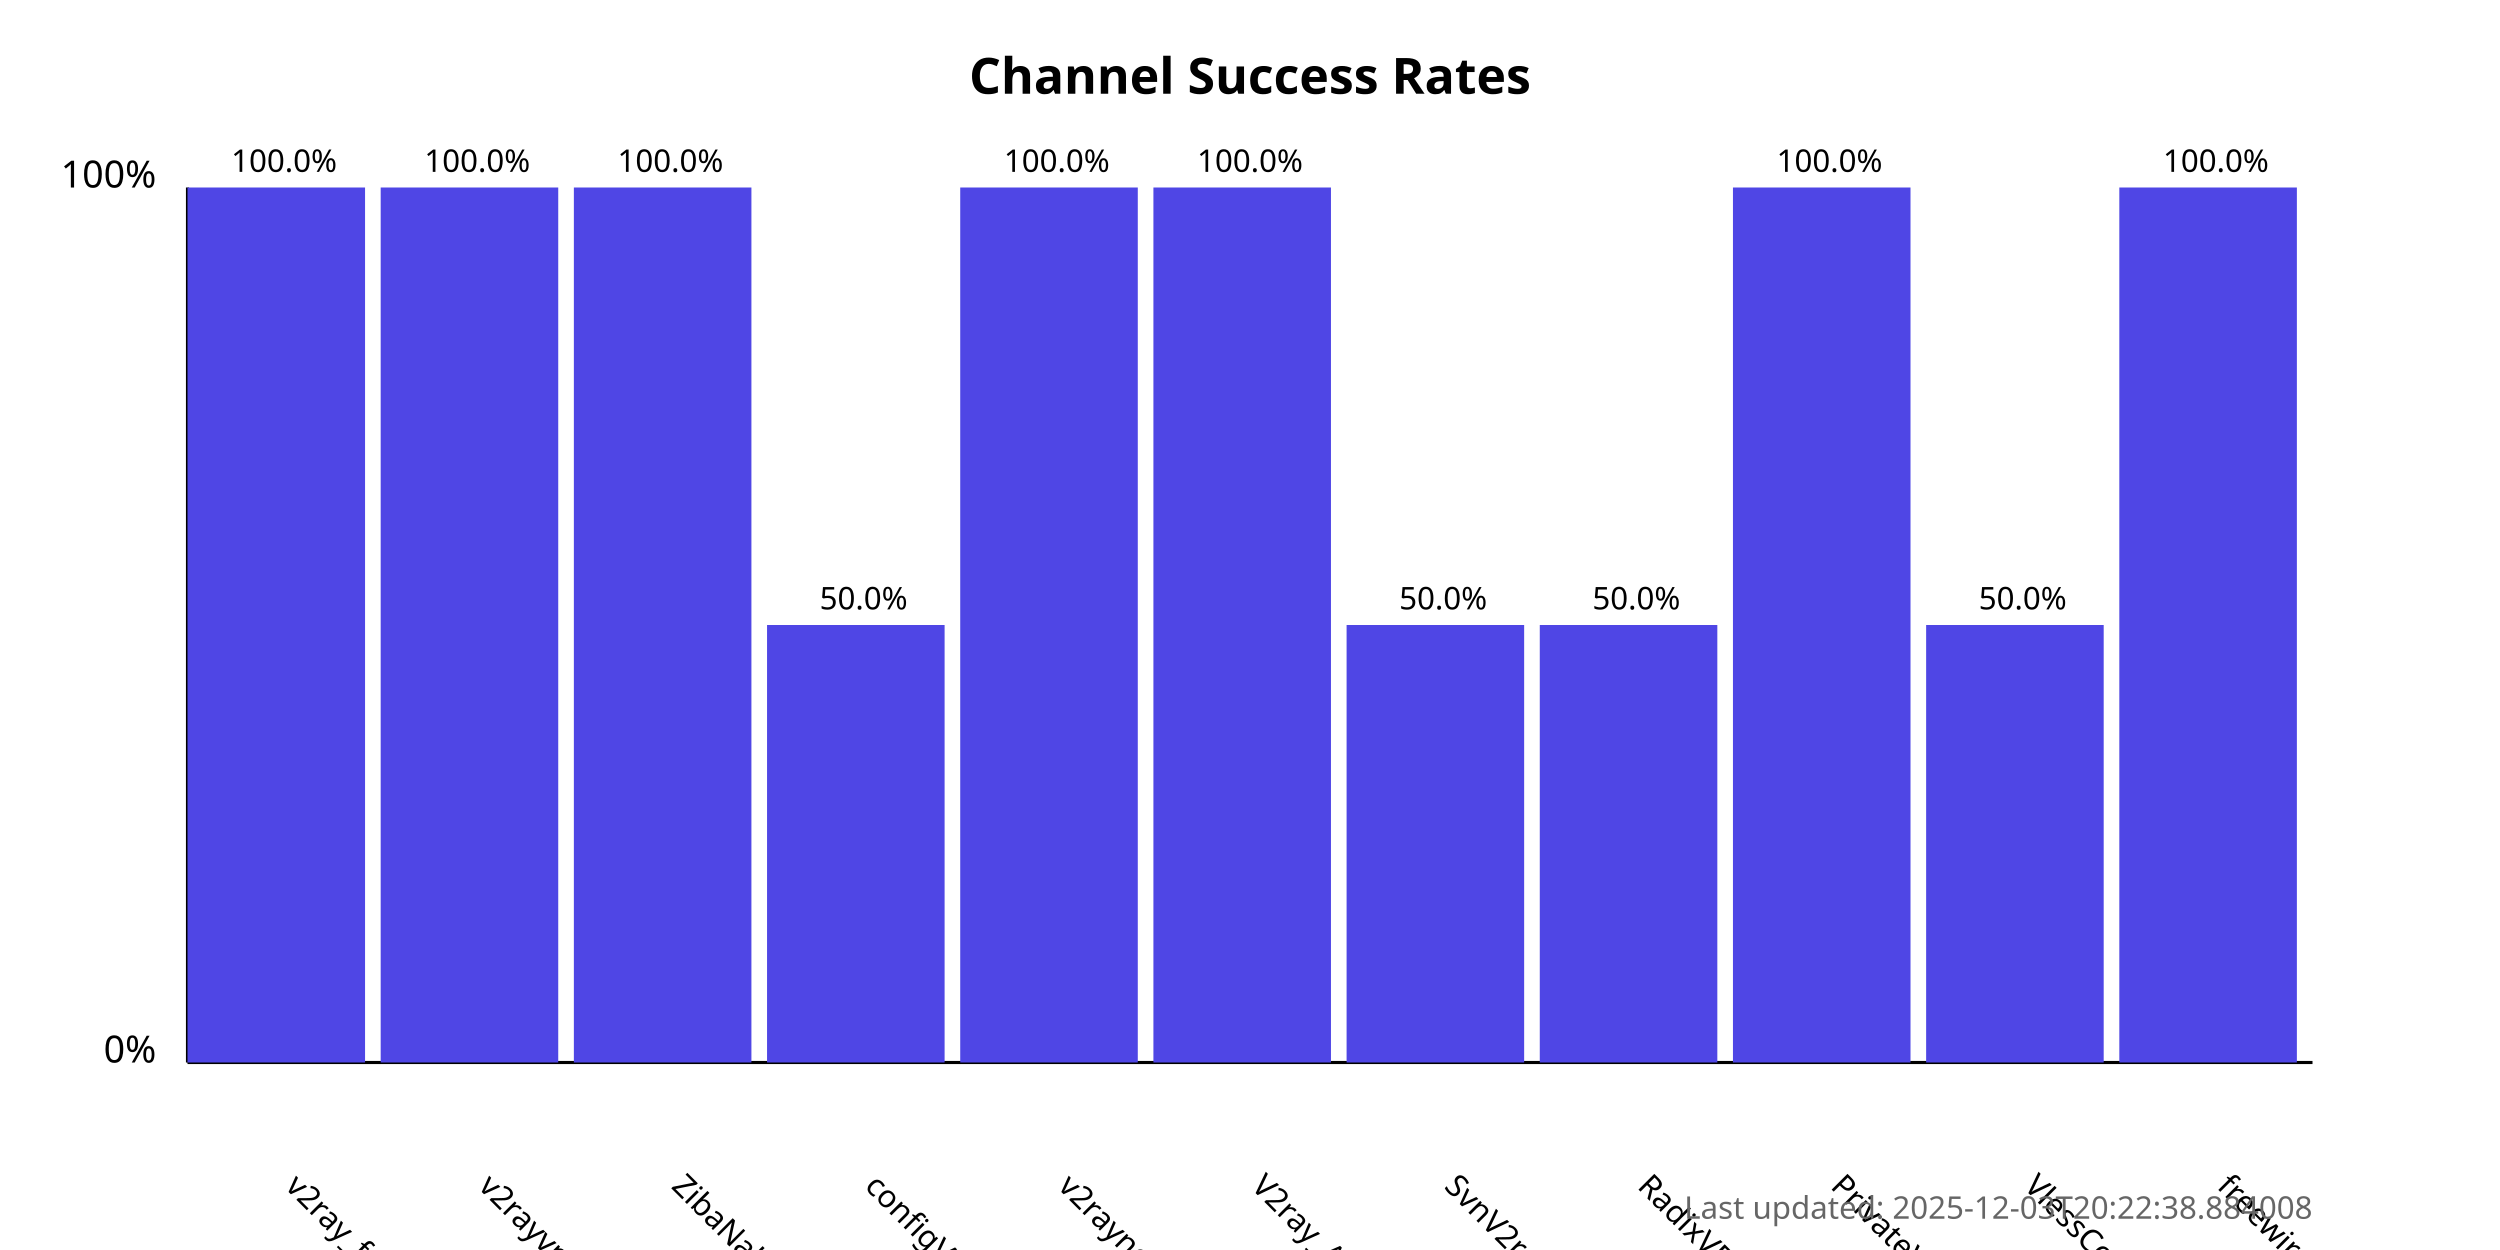
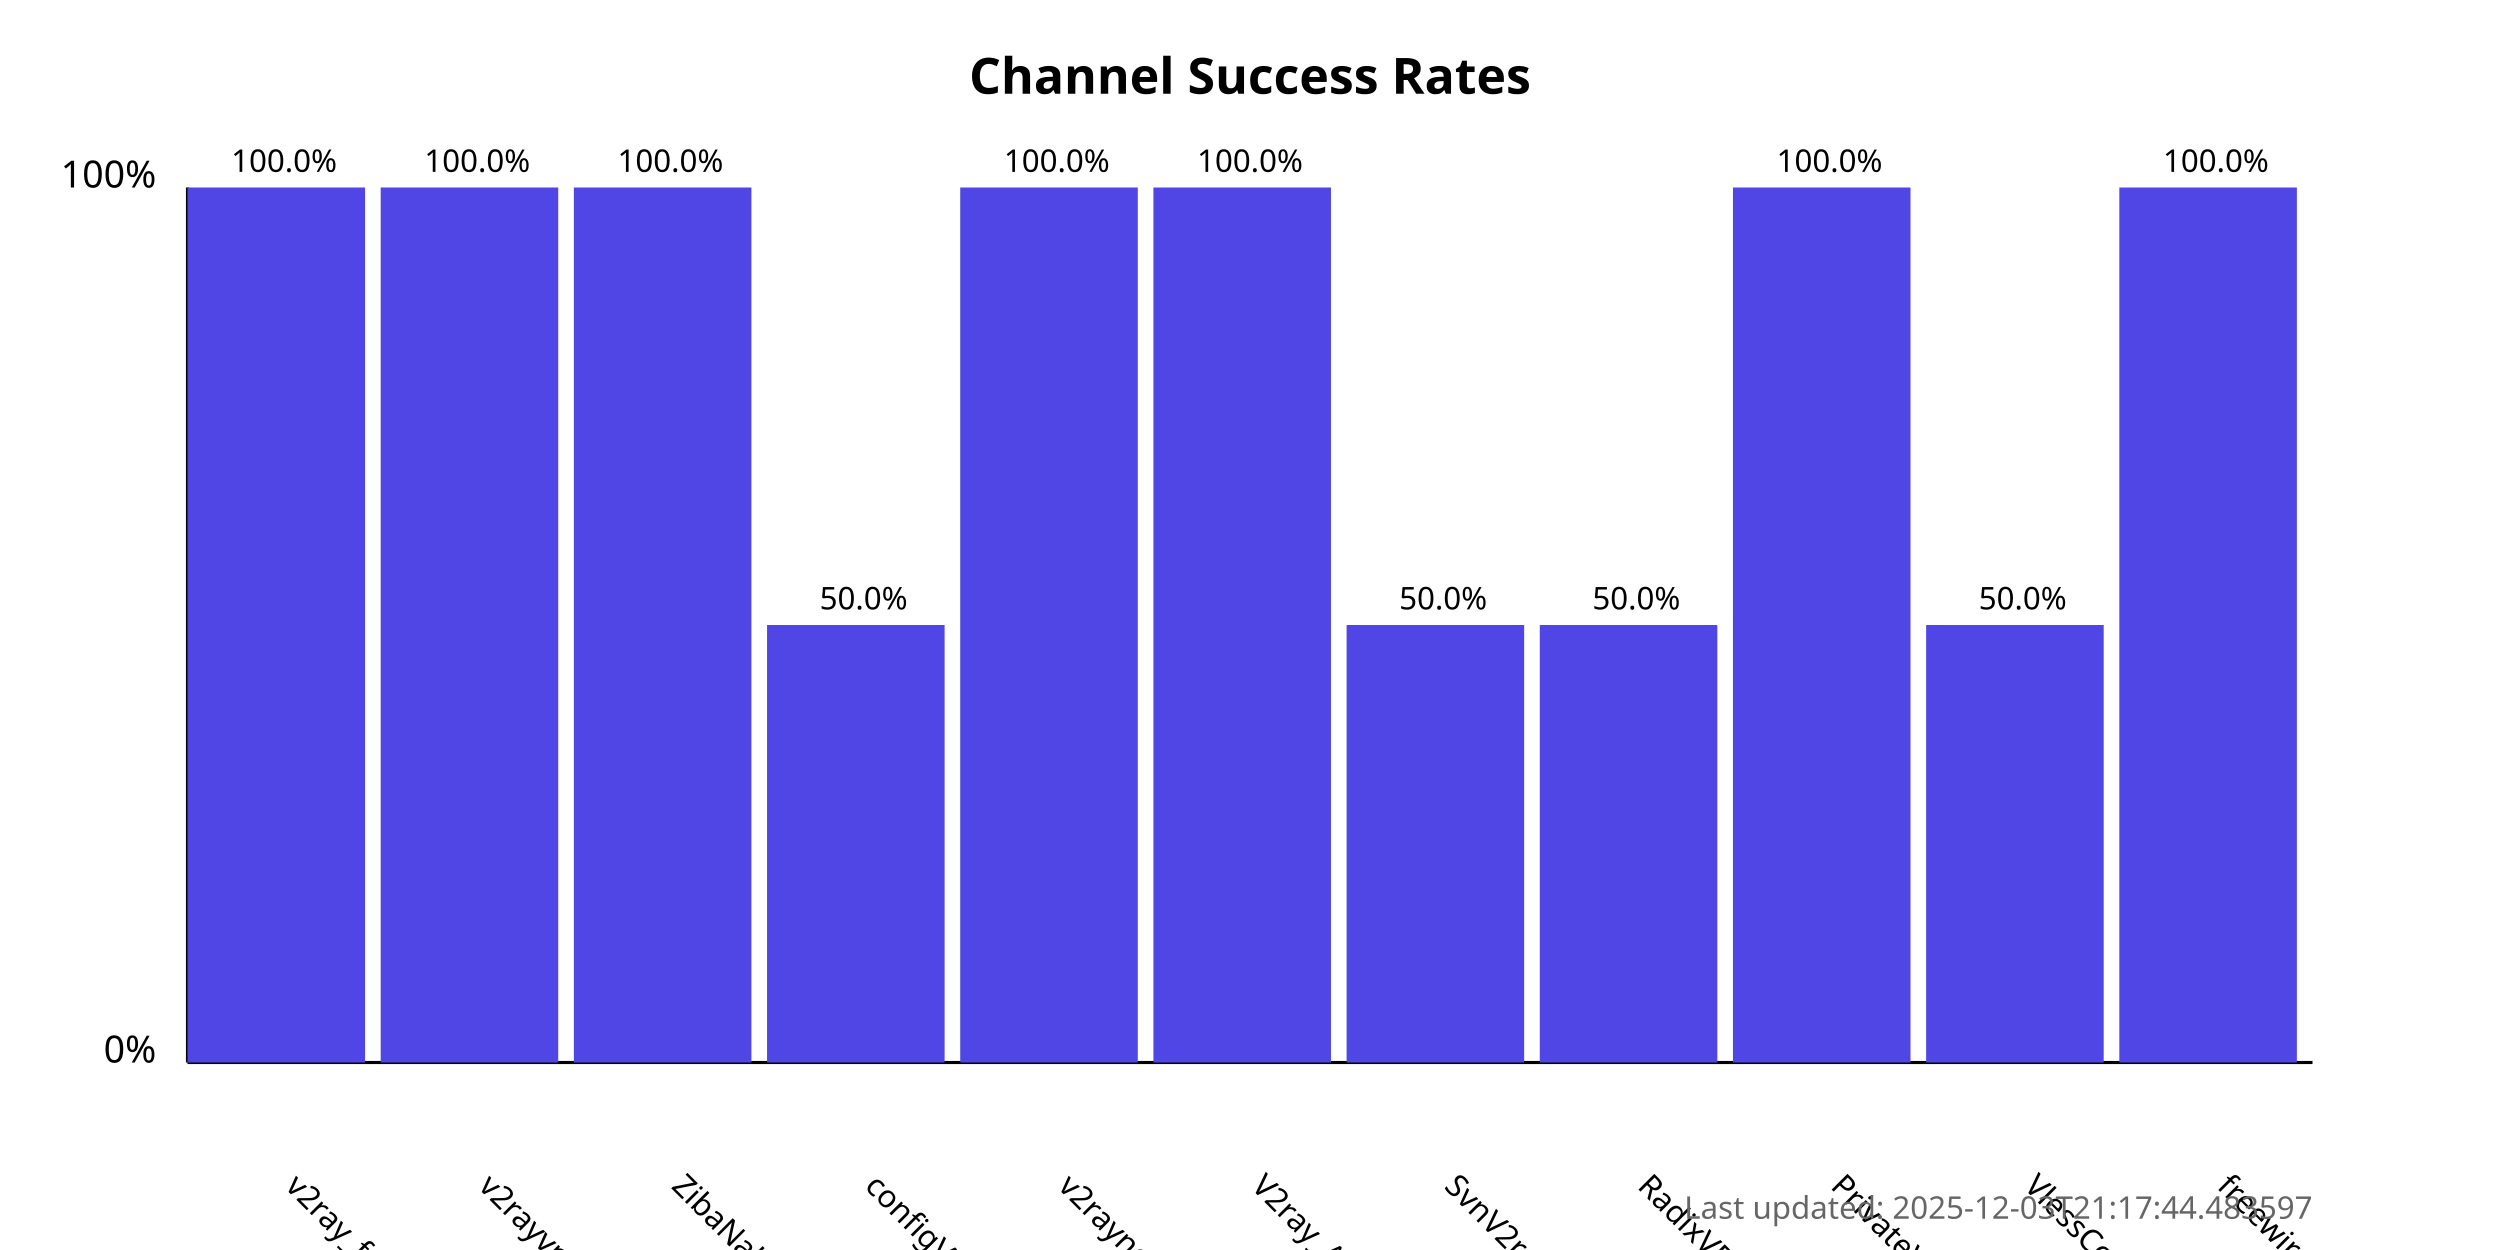
<svg xmlns="http://www.w3.org/2000/svg" width="800" height="400">
  <style>
            .chart-title { font: bold 16px sans-serif; }
            .axis-label { font: 12px sans-serif; }
            .tick-label { font: 10px sans-serif; }
            .bar { fill: #4f46e5; }
            .bar:hover { fill: #6366f1; }
            .timestamp { font: 10px sans-serif; fill: #666; }
        </style>
  <text x="400.0" y="30" text-anchor="middle" class="chart-title">
            Channel Success Rates
        </text>
  <line x1="60" y1="340" x2="60" y2="60" stroke="black" stroke-width="1" />
  <line x1="60" y1="340" x2="740" y2="340" stroke="black" stroke-width="1" />
  <text x="50" y="340" text-anchor="end" class="axis-label">0%</text>
  <text x="50" y="60" text-anchor="end" class="axis-label">100%</text>
  <g>
    <rect x="60" y="60.0" width="56.818" height="280.0" class="bar" />
    <text x="90.909" y="380" transform="rotate(45, 90.90909, 380)" text-anchor="start" class="tick-label">
                v2ray_free_conf
            </text>
    <text x="90.909" y="55.0" text-anchor="middle" class="tick-label">
                100.0%
            </text>
  </g>
  <g>
    <rect x="121.818" y="60.0" width="56.818" height="280.0" class="bar" />
    <text x="152.727" y="380" transform="rotate(45, 152.7273, 380)" text-anchor="start" class="tick-label">
                v2rayvpno
            </text>
    <text x="152.727" y="55.0" text-anchor="middle" class="tick-label">
                100.0%
            </text>
  </g>
  <g>
    <rect x="183.636" y="60.0" width="56.818" height="280.0" class="bar" />
    <text x="214.545" y="380" transform="rotate(45, 214.5455, 380)" text-anchor="start" class="tick-label">
                ZibaNabz
            </text>
    <text x="214.545" y="55.0" text-anchor="middle" class="tick-label">
                100.0%
            </text>
  </g>
  <g>
    <rect x="245.455" y="200.0" width="56.818" height="140.0" class="bar" />
    <text x="276.364" y="380" transform="rotate(45, 276.3636, 380)" text-anchor="start" class="tick-label">
                configV2rayForFree
            </text>
    <text x="276.364" y="195.0" text-anchor="middle" class="tick-label">
                50.0%
            </text>
  </g>
  <g>
    <rect x="307.273" y="60.0" width="56.818" height="280.0" class="bar" />
    <text x="338.182" y="380" transform="rotate(45, 338.1818, 380)" text-anchor="start" class="tick-label">
                v2rayngvpn
            </text>
    <text x="338.182" y="55.0" text-anchor="middle" class="tick-label">
                100.0%
            </text>
  </g>
  <g>
    <rect x="369.091" y="60.0" width="56.818" height="280.0" class="bar" />
    <text x="400.0" y="380" transform="rotate(45, 400.0, 380)" text-anchor="start" class="tick-label">
                V2ray_Alpha
            </text>
    <text x="400.0" y="55.0" text-anchor="middle" class="tick-label">
                100.0%
            </text>
  </g>
  <g>
    <rect x="430.909" y="200.0" width="56.818" height="140.0" class="bar" />
    <text x="461.818" y="380" transform="rotate(45, 461.8182, 380)" text-anchor="start" class="tick-label">
                SvnV2ray
            </text>
    <text x="461.818" y="195.0" text-anchor="middle" class="tick-label">
                50.0%
            </text>
  </g>
  <g>
    <rect x="492.727" y="200.0" width="56.818" height="140.0" class="bar" />
    <text x="523.636" y="380" transform="rotate(45, 523.6364, 380)" text-anchor="start" class="tick-label">
                RadixVPN
            </text>
    <text x="523.636" y="195.0" text-anchor="middle" class="tick-label">
                50.0%
            </text>
  </g>
  <g>
    <rect x="554.545" y="60.0" width="56.818" height="280.0" class="bar" />
    <text x="585.455" y="380" transform="rotate(45, 585.4545, 380)" text-anchor="start" class="tick-label">
                PrivateVPNs
            </text>
    <text x="585.455" y="55.0" text-anchor="middle" class="tick-label">
                100.0%
            </text>
  </g>
  <g>
    <rect x="616.364" y="200.0" width="56.818" height="140.0" class="bar" />
    <text x="647.273" y="380" transform="rotate(45, 647.2727, 380)" text-anchor="start" class="tick-label">
                VlessConfig
            </text>
    <text x="647.273" y="195.0" text-anchor="middle" class="tick-label">
                50.0%
            </text>
  </g>
  <g>
    <rect x="678.182" y="60.0" width="56.818" height="280.0" class="bar" />
    <text x="709.091" y="380" transform="rotate(45, 709.0909, 380)" text-anchor="start" class="tick-label">
                freewireguard
            </text>
    <text x="709.091" y="55.0" text-anchor="middle" class="tick-label">
                100.0%
            </text>
  </g>
  <text x="740" y="390" text-anchor="end" class="timestamp">
-             Last updated: 2025-12-03T20:22:38.884008
+             Last updated: 2025-12-03T21:17:44.483597
        </text>
</svg>
